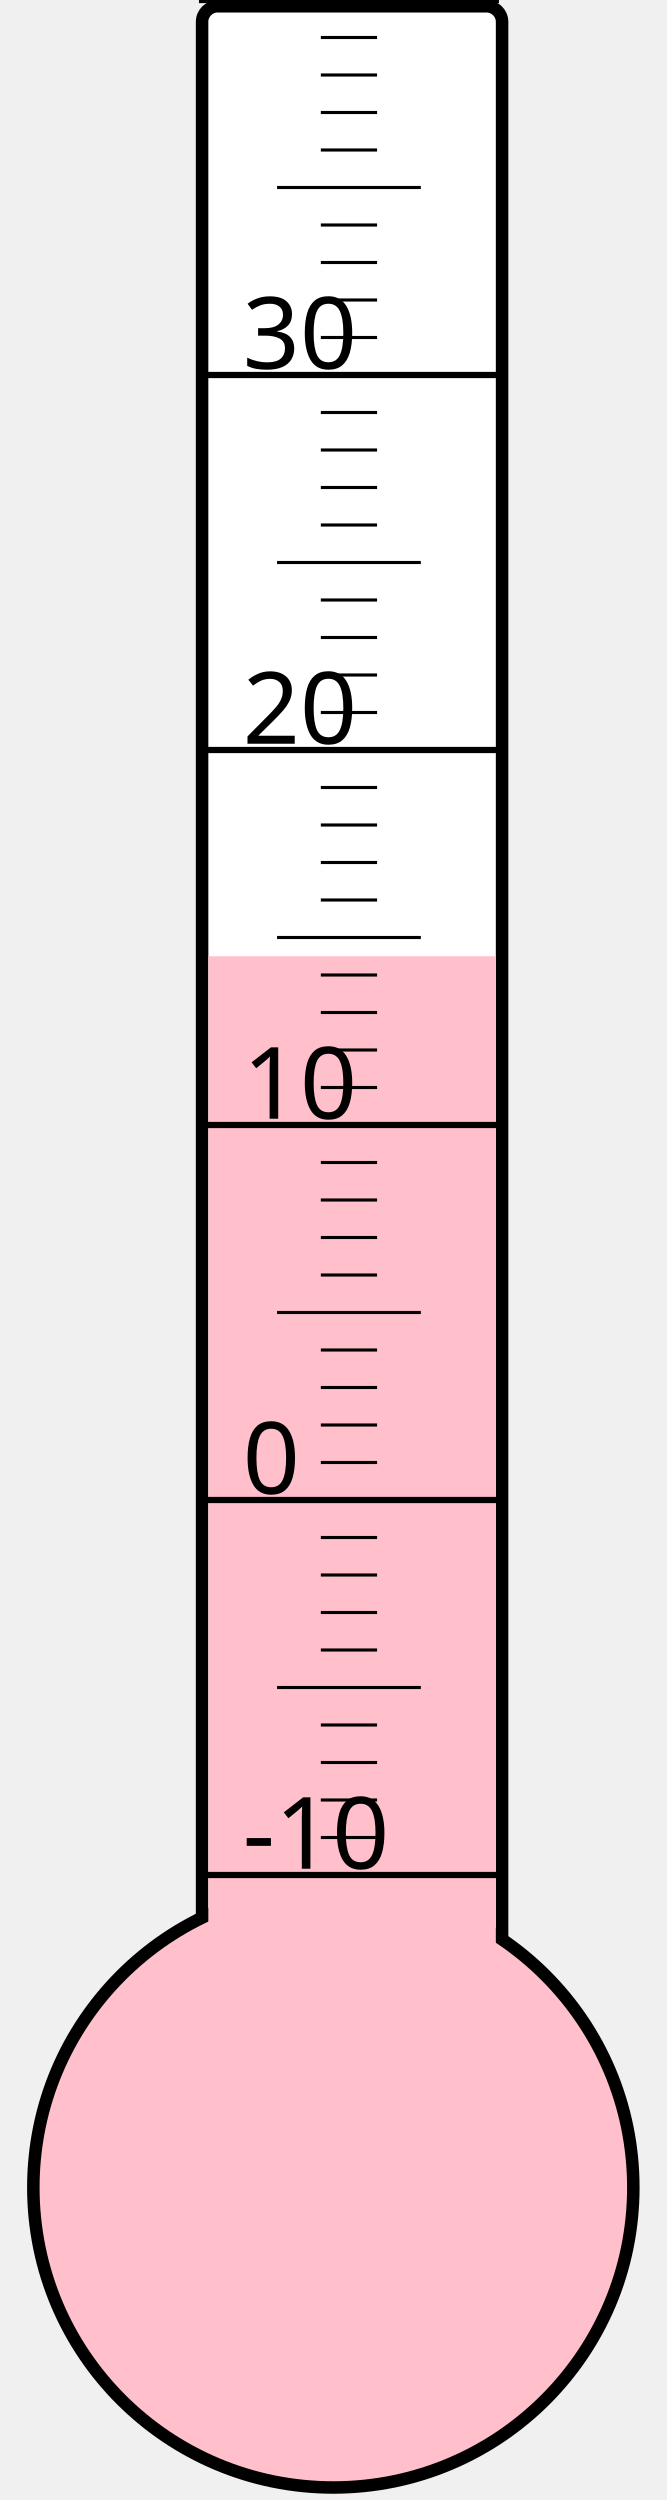
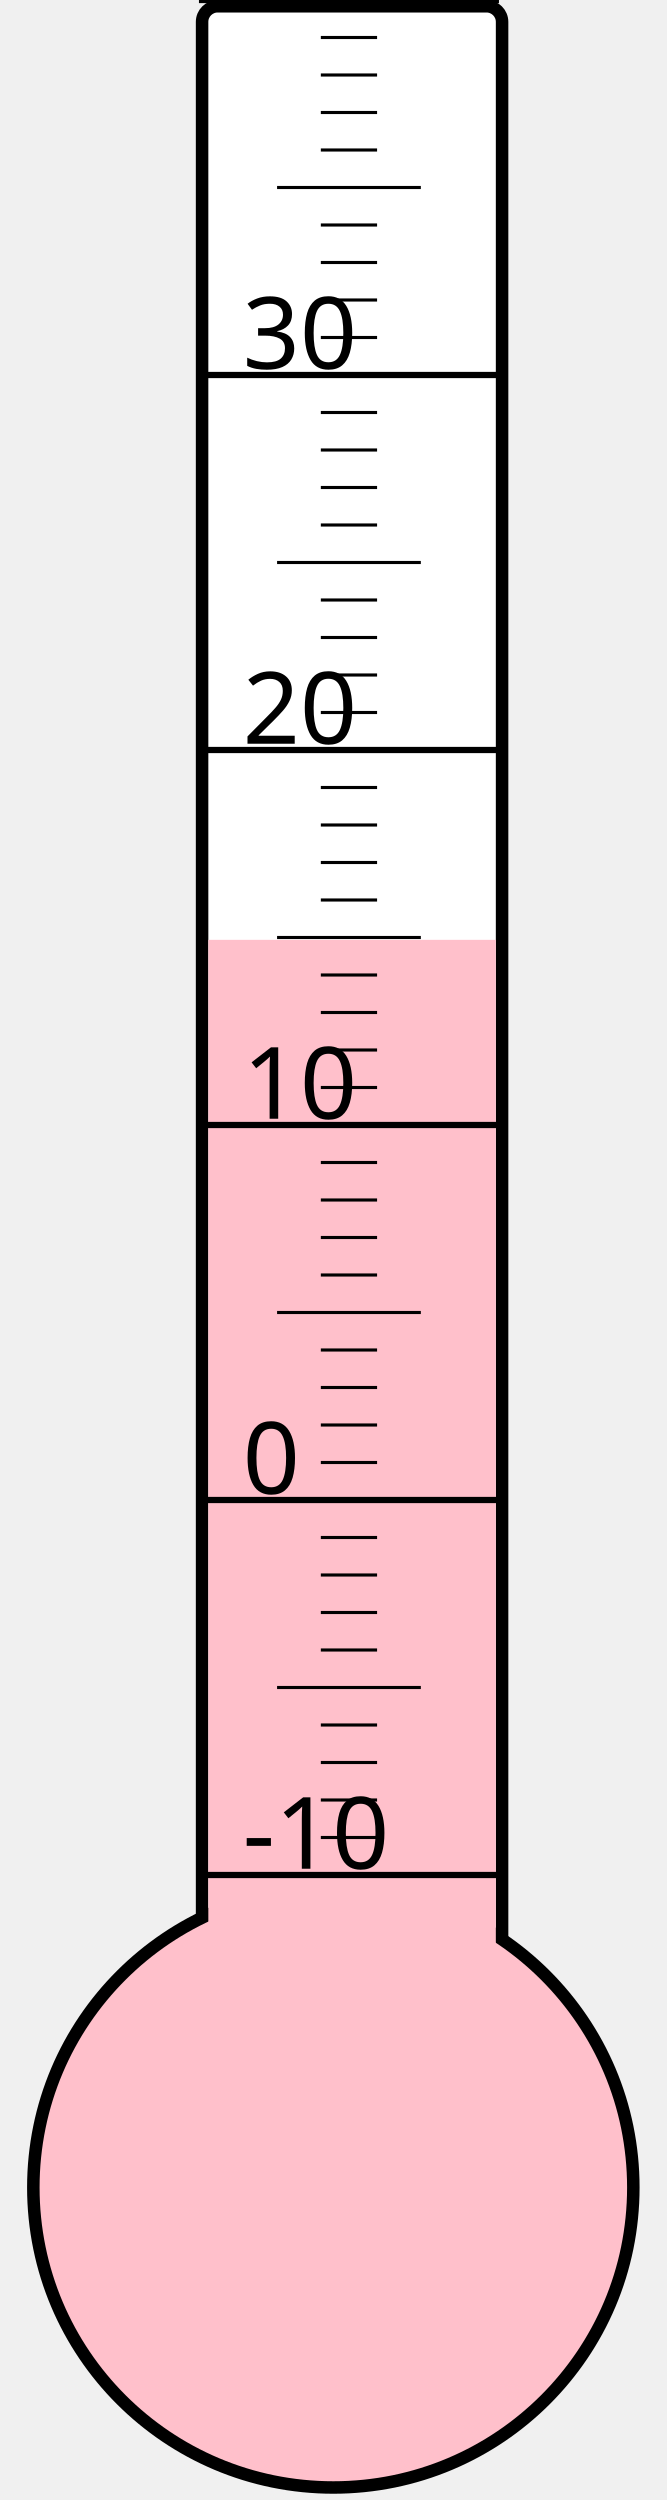
<svg xmlns="http://www.w3.org/2000/svg" width="40px" height="150px" viewBox="0 0 200 800">
  <rect width="200" height="800" x="0" y="0" style="fill: #ffffeb; fill-opacity: 0;" />
  <rect width="96" height="680" x="58" y="2" rx="5" ry="5" style="fill: white; fill-opacity: 1; stroke: black; stroke-width: 4;" />
  <circle cx="100" cy="700" r="96" style="fill: pink; stroke: black; stroke-width: 4;" />
-   <rect width="92" height="394.0" x="60" y="306.0" style="fill: pink; fill-opacity: 1; stroke-width: 0;" />
+   <rect width="92" height="399.25" x="60" y="300.75" style="fill: pink; fill-opacity: 1; stroke-width: 0;" />
  <text x="71" y="598" style="font-family: sans-serif; font-size: 24pt;">-10</text>
  <text x="71" y="478" style="font-family: sans-serif; font-size: 24pt;">0</text>
  <text x="71" y="358" style="font-family: sans-serif; font-size: 24pt;">10</text>
  <text x="71" y="238" style="font-family: sans-serif; font-size: 24pt;">20</text>
  <text x="71" y="118" style="font-family: sans-serif; font-size: 24pt;">30</text>
  <g style="stroke: black;">
    <line x1="57" y1="600" x2="153" y2="600" style="stroke-width: 2;" />
    <line x1="96" y1="588" x2="114" y2="588" style="stroke-width: 1;" />
    <line x1="96" y1="576" x2="114" y2="576" style="stroke-width: 1;" />
    <line x1="96" y1="564" x2="114" y2="564" style="stroke-width: 1;" />
    <line x1="96" y1="552" x2="114" y2="552" style="stroke-width: 1;" />
    <line x1="82" y1="540" x2="128" y2="540" style="stroke-width: 1;" />
    <line x1="96" y1="528" x2="114" y2="528" style="stroke-width: 1;" />
    <line x1="96" y1="516" x2="114" y2="516" style="stroke-width: 1;" />
    <line x1="96" y1="504" x2="114" y2="504" style="stroke-width: 1;" />
    <line x1="96" y1="492" x2="114" y2="492" style="stroke-width: 1;" />
    <line x1="57" y1="480" x2="153" y2="480" style="stroke-width: 2;" />
    <line x1="96" y1="468" x2="114" y2="468" style="stroke-width: 1;" />
    <line x1="96" y1="456" x2="114" y2="456" style="stroke-width: 1;" />
    <line x1="96" y1="444" x2="114" y2="444" style="stroke-width: 1;" />
    <line x1="96" y1="432" x2="114" y2="432" style="stroke-width: 1;" />
    <line x1="82" y1="420" x2="128" y2="420" style="stroke-width: 1;" />
    <line x1="96" y1="408" x2="114" y2="408" style="stroke-width: 1;" />
    <line x1="96" y1="396" x2="114" y2="396" style="stroke-width: 1;" />
    <line x1="96" y1="384" x2="114" y2="384" style="stroke-width: 1;" />
    <line x1="96" y1="372" x2="114" y2="372" style="stroke-width: 1;" />
    <line x1="57" y1="360" x2="153" y2="360" style="stroke-width: 2;" />
    <line x1="96" y1="348" x2="114" y2="348" style="stroke-width: 1;" />
    <line x1="96" y1="336" x2="114" y2="336" style="stroke-width: 1;" />
    <line x1="96" y1="324" x2="114" y2="324" style="stroke-width: 1;" />
    <line x1="96" y1="312" x2="114" y2="312" style="stroke-width: 1;" />
    <line x1="82" y1="300" x2="128" y2="300" style="stroke-width: 1;" />
    <line x1="96" y1="288" x2="114" y2="288" style="stroke-width: 1;" />
    <line x1="96" y1="276" x2="114" y2="276" style="stroke-width: 1;" />
    <line x1="96" y1="264" x2="114" y2="264" style="stroke-width: 1;" />
    <line x1="96" y1="252" x2="114" y2="252" style="stroke-width: 1;" />
    <line x1="57" y1="240" x2="153" y2="240" style="stroke-width: 2;" />
    <line x1="96" y1="228" x2="114" y2="228" style="stroke-width: 1;" />
    <line x1="96" y1="216" x2="114" y2="216" style="stroke-width: 1;" />
    <line x1="96" y1="204" x2="114" y2="204" style="stroke-width: 1;" />
    <line x1="96" y1="192" x2="114" y2="192" style="stroke-width: 1;" />
    <line x1="82" y1="180" x2="128" y2="180" style="stroke-width: 1;" />
    <line x1="96" y1="168" x2="114" y2="168" style="stroke-width: 1;" />
    <line x1="96" y1="156" x2="114" y2="156" style="stroke-width: 1;" />
    <line x1="96" y1="144" x2="114" y2="144" style="stroke-width: 1;" />
    <line x1="96" y1="132" x2="114" y2="132" style="stroke-width: 1;" />
    <line x1="57" y1="120" x2="153" y2="120" style="stroke-width: 2;" />
    <line x1="96" y1="108" x2="114" y2="108" style="stroke-width: 1;" />
    <line x1="96" y1="96" x2="114" y2="96" style="stroke-width: 1;" />
    <line x1="96" y1="84" x2="114" y2="84" style="stroke-width: 1;" />
    <line x1="96" y1="72" x2="114" y2="72" style="stroke-width: 1;" />
    <line x1="82" y1="60" x2="128" y2="60" style="stroke-width: 1;" />
    <line x1="96" y1="48" x2="114" y2="48" style="stroke-width: 1;" />
    <line x1="96" y1="36" x2="114" y2="36" style="stroke-width: 1;" />
    <line x1="96" y1="24" x2="114" y2="24" style="stroke-width: 1;" />
    <line x1="96" y1="12" x2="114" y2="12" style="stroke-width: 1;" />
    <line x1="57" y1="0" x2="153" y2="0" style="stroke-width: 2;" />
  </g>
</svg>
